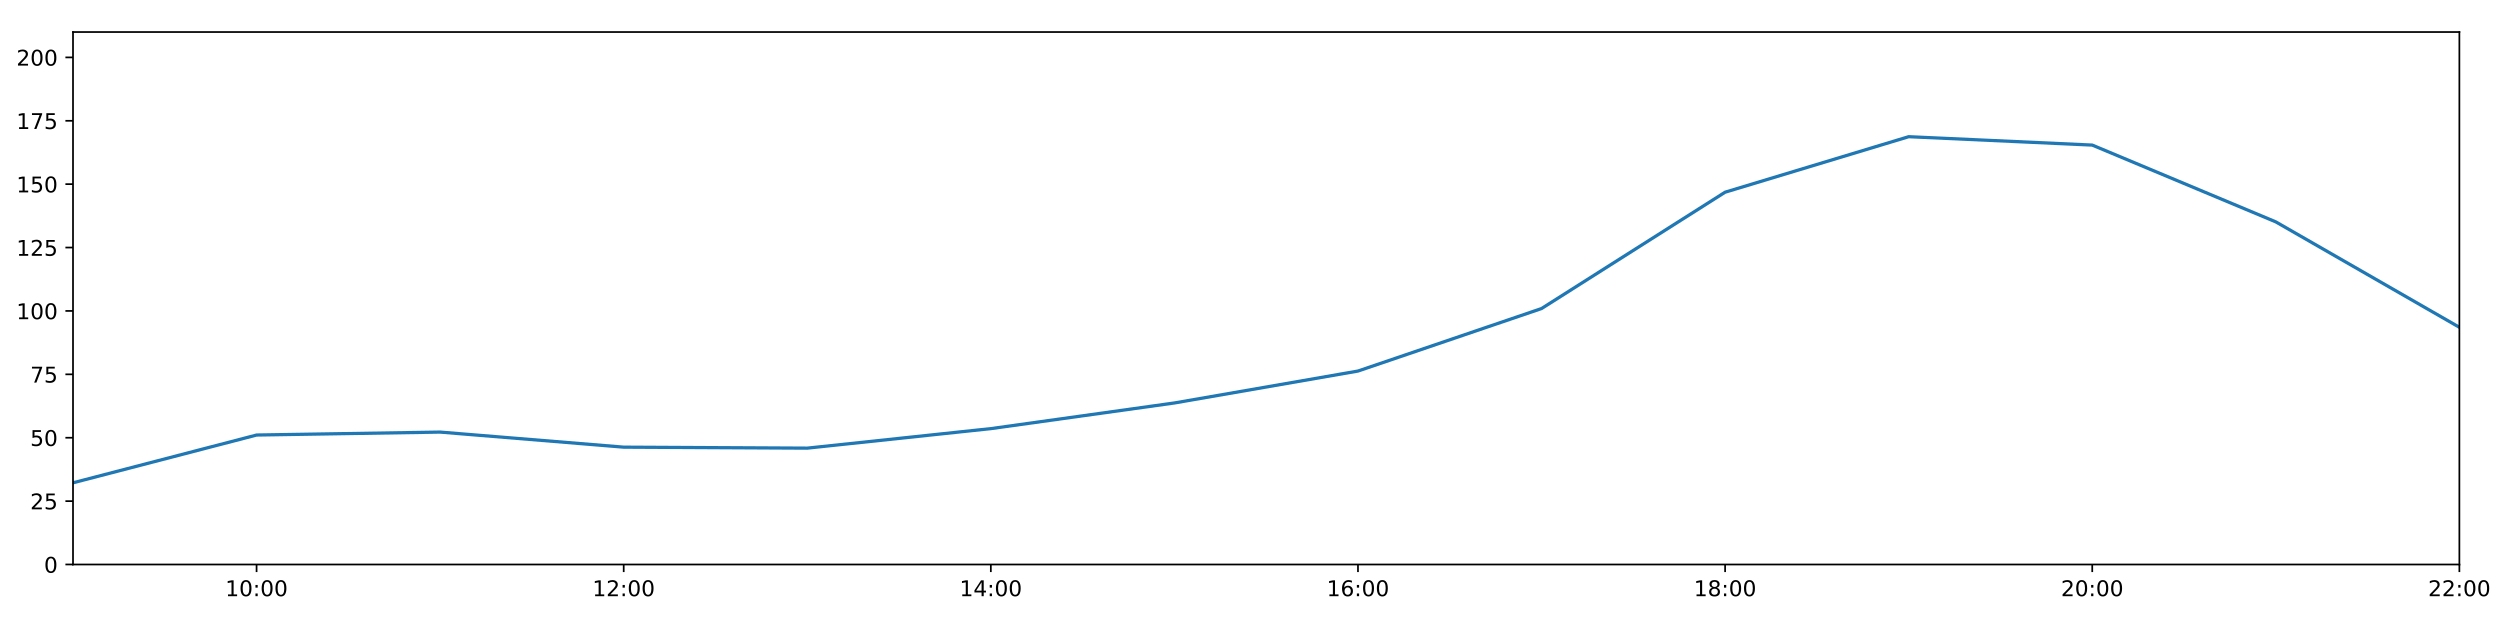
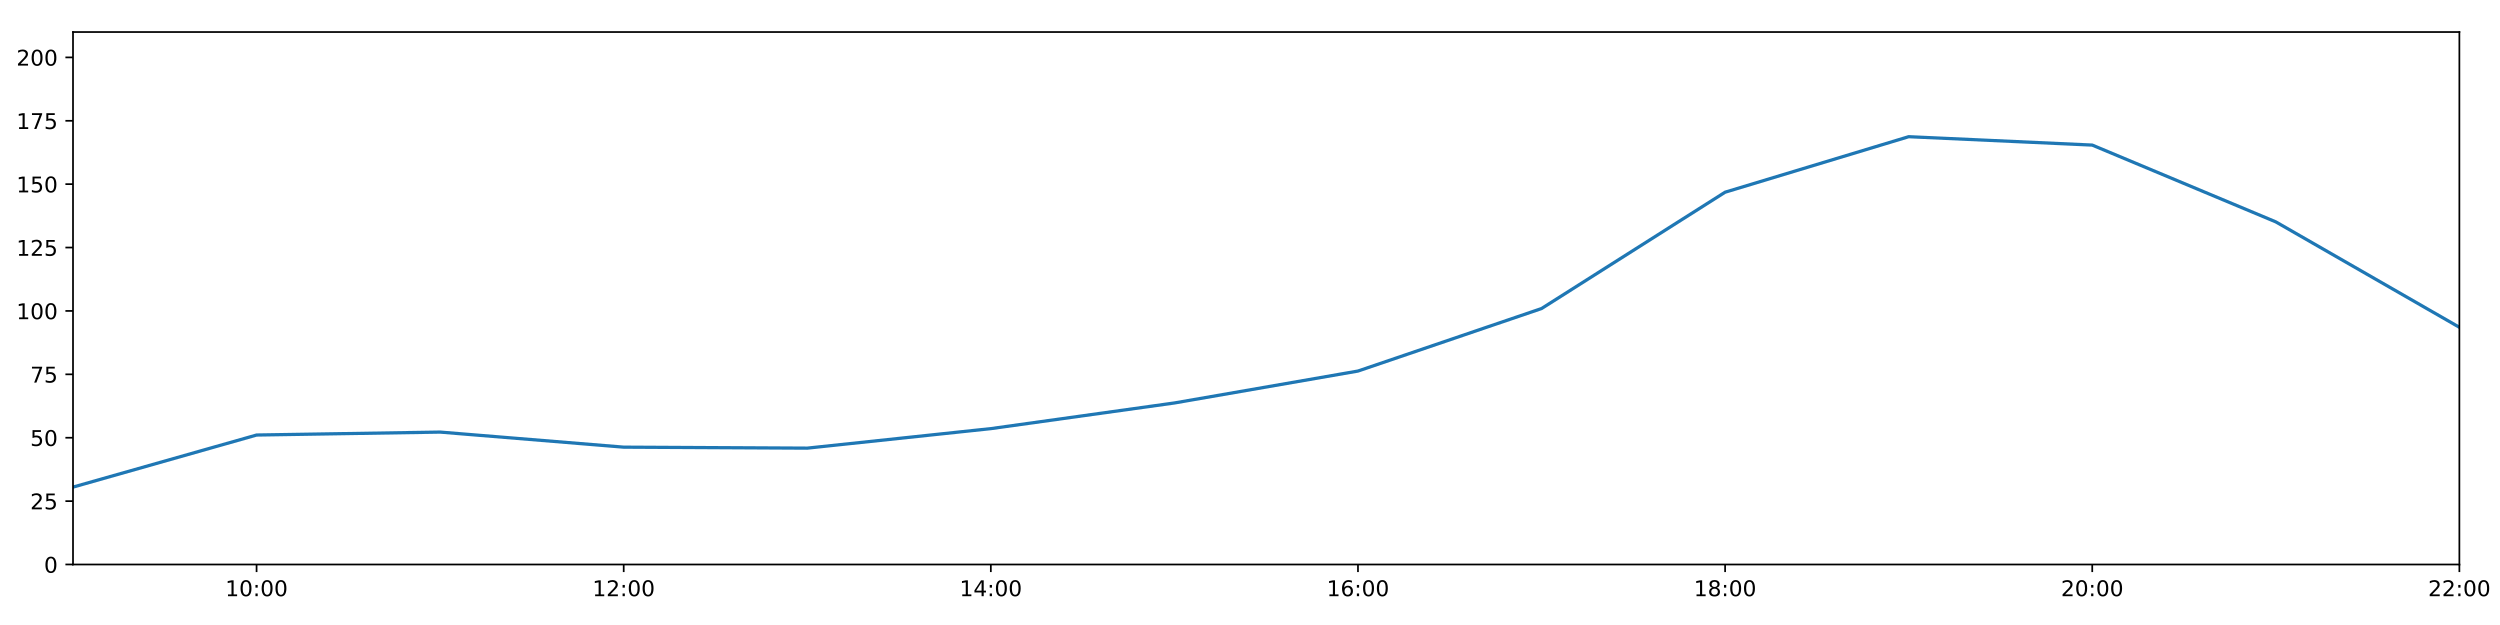
<svg xmlns="http://www.w3.org/2000/svg" xmlns:xlink="http://www.w3.org/1999/xlink" height="288pt" version="1.1" viewBox="0 0 1152 288" width="1152pt">
  <defs>
    <style type="text/css">
*{stroke-linecap:butt;stroke-linejoin:round;}
  </style>
  </defs>
  <g id="figure_1">
    <g id="patch_1">
      <path d="M 0 288  L 1152 288  L 1152 0  L 0 0  z " style="fill:#ffffff;" />
    </g>
    <g id="axes_1">
      <g id="patch_2">
        <path d="M 33.64 260.12  L 1133.28 260.12  L 1133.28 14.76  L 33.64 14.76  z " style="fill:#ffffff;" />
      </g>
      <g id="matplotlib.axis_1">
        <g id="xtick_1">
          <g id="line2d_1">
            <defs>
-               <path d="M 0 0  L 0 3.5  " id="med49b848ec" style="stroke:#000000;stroke-width:0.8;" />
-             </defs>
-             <g>
-               <use style="stroke:#000000;stroke-width:0.8;" x="118.228" xlink:href="#med49b848ec" y="260.12" />
+               <path d="M 0 0  L 0 3.5  " id="m6323647124" style="stroke:#000000;stroke-width:0.8;" />
+             </defs>
+             <g>
+               <use style="stroke:#000000;stroke-width:0.8;" x="118.228" xlink:href="#m6323647124" y="260.12" />
            </g>
          </g>
          <g id="text_1">
            <defs>
              <path d="M 12.406 8.297  L 28.516 8.297  L 28.516 63.922  L 10.984 60.406  L 10.984 69.391  L 28.422 72.906  L 38.281 72.906  L 38.281 8.297  L 54.391 8.297  L 54.391 0  L 12.406 0  z " id="DejaVuSans-49" />
              <path d="M 31.781 66.406  Q 24.172 66.406 20.328 58.906  Q 16.5 51.422 16.5 36.375  Q 16.5 21.391 20.328 13.891  Q 24.172 6.391 31.781 6.391  Q 39.453 6.391 43.281 13.891  Q 47.125 21.391 47.125 36.375  Q 47.125 51.422 43.281 58.906  Q 39.453 66.406 31.781 66.406  z M 31.781 74.219  Q 44.047 74.219 50.516 64.516  Q 56.984 54.828 56.984 36.375  Q 56.984 17.969 50.516 8.266  Q 44.047 -1.422 31.781 -1.422  Q 19.531 -1.422 13.062 8.266  Q 6.594 17.969 6.594 36.375  Q 6.594 54.828 13.062 64.516  Q 19.531 74.219 31.781 74.219  z " id="DejaVuSans-48" />
              <path d="M 11.719 12.406  L 22.016 12.406  L 22.016 0  L 11.719 0  z M 11.719 51.703  L 22.016 51.703  L 22.016 39.312  L 11.719 39.312  z " id="DejaVuSans-58" />
            </defs>
            <g transform="translate(103.8183 274.7184)scale(0.1 -0.1)">
              <use xlink:href="#DejaVuSans-49" />
              <use x="63.623" xlink:href="#DejaVuSans-48" />
              <use x="127.246" xlink:href="#DejaVuSans-58" />
              <use x="160.938" xlink:href="#DejaVuSans-48" />
              <use x="224.561" xlink:href="#DejaVuSans-48" />
            </g>
          </g>
        </g>
        <g id="xtick_2">
          <g id="line2d_2">
            <g>
-               <use style="stroke:#000000;stroke-width:0.8;" x="287.403" xlink:href="#med49b848ec" y="260.12" />
+               <use style="stroke:#000000;stroke-width:0.8;" x="287.403" xlink:href="#m6323647124" y="260.12" />
            </g>
          </g>
          <g id="text_2">
            <defs>
              <path d="M 19.188 8.297  L 53.609 8.297  L 53.609 0  L 7.328 0  L 7.328 8.297  Q 12.938 14.109 22.625 23.891  Q 32.328 33.688 34.812 36.531  Q 39.547 41.844 41.422 45.531  Q 43.312 49.219 43.312 52.781  Q 43.312 58.594 39.234 62.25  Q 35.156 65.922 28.609 65.922  Q 23.969 65.922 18.812 64.312  Q 13.672 62.703 7.812 59.422  L 7.812 69.391  Q 13.766 71.781 18.938 73  Q 24.125 74.219 28.422 74.219  Q 39.75 74.219 46.484 68.547  Q 53.219 62.891 53.219 53.422  Q 53.219 48.922 51.531 44.891  Q 49.859 40.875 45.406 35.406  Q 44.188 33.984 37.641 27.219  Q 31.109 20.453 19.188 8.297  z " id="DejaVuSans-50" />
            </defs>
            <g transform="translate(272.9937 274.7184)scale(0.1 -0.1)">
              <use xlink:href="#DejaVuSans-49" />
              <use x="63.623" xlink:href="#DejaVuSans-50" />
              <use x="127.246" xlink:href="#DejaVuSans-58" />
              <use x="160.938" xlink:href="#DejaVuSans-48" />
              <use x="224.561" xlink:href="#DejaVuSans-48" />
            </g>
          </g>
        </g>
        <g id="xtick_3">
          <g id="line2d_3">
            <g>
-               <use style="stroke:#000000;stroke-width:0.8;" x="456.578" xlink:href="#med49b848ec" y="260.12" />
+               <use style="stroke:#000000;stroke-width:0.8;" x="456.578" xlink:href="#m6323647124" y="260.12" />
            </g>
          </g>
          <g id="text_3">
            <defs>
              <path d="M 37.797 64.312  L 12.891 25.391  L 37.797 25.391  z M 35.203 72.906  L 47.609 72.906  L 47.609 25.391  L 58.016 25.391  L 58.016 17.188  L 47.609 17.188  L 47.609 0  L 37.797 0  L 37.797 17.188  L 4.891 17.188  L 4.891 26.703  z " id="DejaVuSans-52" />
            </defs>
            <g transform="translate(442.1691 274.7184)scale(0.1 -0.1)">
              <use xlink:href="#DejaVuSans-49" />
              <use x="63.623" xlink:href="#DejaVuSans-52" />
              <use x="127.246" xlink:href="#DejaVuSans-58" />
              <use x="160.938" xlink:href="#DejaVuSans-48" />
              <use x="224.561" xlink:href="#DejaVuSans-48" />
            </g>
          </g>
        </g>
        <g id="xtick_4">
          <g id="line2d_4">
            <g>
-               <use style="stroke:#000000;stroke-width:0.8;" x="625.754" xlink:href="#med49b848ec" y="260.12" />
+               <use style="stroke:#000000;stroke-width:0.8;" x="625.754" xlink:href="#m6323647124" y="260.12" />
            </g>
          </g>
          <g id="text_4">
            <defs>
              <path d="M 33.016 40.375  Q 26.375 40.375 22.484 35.828  Q 18.609 31.297 18.609 23.391  Q 18.609 15.531 22.484 10.953  Q 26.375 6.391 33.016 6.391  Q 39.656 6.391 43.531 10.953  Q 47.406 15.531 47.406 23.391  Q 47.406 31.297 43.531 35.828  Q 39.656 40.375 33.016 40.375  z M 52.594 71.297  L 52.594 62.312  Q 48.875 64.062 45.094 64.984  Q 41.312 65.922 37.594 65.922  Q 27.828 65.922 22.672 59.328  Q 17.531 52.734 16.797 39.406  Q 19.672 43.656 24.016 45.922  Q 28.375 48.188 33.594 48.188  Q 44.578 48.188 50.953 41.516  Q 57.328 34.859 57.328 23.391  Q 57.328 12.156 50.688 5.359  Q 44.047 -1.422 33.016 -1.422  Q 20.359 -1.422 13.672 8.266  Q 6.984 17.969 6.984 36.375  Q 6.984 53.656 15.188 63.938  Q 23.391 74.219 37.203 74.219  Q 40.922 74.219 44.703 73.484  Q 48.484 72.75 52.594 71.297  z " id="DejaVuSans-54" />
            </defs>
            <g transform="translate(611.3445 274.7184)scale(0.1 -0.1)">
              <use xlink:href="#DejaVuSans-49" />
              <use x="63.623" xlink:href="#DejaVuSans-54" />
              <use x="127.246" xlink:href="#DejaVuSans-58" />
              <use x="160.938" xlink:href="#DejaVuSans-48" />
              <use x="224.561" xlink:href="#DejaVuSans-48" />
            </g>
          </g>
        </g>
        <g id="xtick_5">
          <g id="line2d_5">
            <g>
-               <use style="stroke:#000000;stroke-width:0.8;" x="794.929" xlink:href="#med49b848ec" y="260.12" />
+               <use style="stroke:#000000;stroke-width:0.8;" x="794.929" xlink:href="#m6323647124" y="260.12" />
            </g>
          </g>
          <g id="text_5">
            <defs>
              <path d="M 31.781 34.625  Q 24.75 34.625 20.719 30.859  Q 16.703 27.094 16.703 20.516  Q 16.703 13.922 20.719 10.156  Q 24.75 6.391 31.781 6.391  Q 38.812 6.391 42.859 10.172  Q 46.922 13.969 46.922 20.516  Q 46.922 27.094 42.891 30.859  Q 38.875 34.625 31.781 34.625  z M 21.922 38.812  Q 15.578 40.375 12.031 44.719  Q 8.5 49.078 8.5 55.328  Q 8.5 64.062 14.719 69.141  Q 20.953 74.219 31.781 74.219  Q 42.672 74.219 48.875 69.141  Q 55.078 64.062 55.078 55.328  Q 55.078 49.078 51.531 44.719  Q 48 40.375 41.703 38.812  Q 48.828 37.156 52.797 32.312  Q 56.781 27.484 56.781 20.516  Q 56.781 9.906 50.312 4.234  Q 43.844 -1.422 31.781 -1.422  Q 19.734 -1.422 13.25 4.234  Q 6.781 9.906 6.781 20.516  Q 6.781 27.484 10.781 32.312  Q 14.797 37.156 21.922 38.812  z M 18.312 54.391  Q 18.312 48.734 21.844 45.562  Q 25.391 42.391 31.781 42.391  Q 38.141 42.391 41.719 45.562  Q 45.312 48.734 45.312 54.391  Q 45.312 60.062 41.719 63.234  Q 38.141 66.406 31.781 66.406  Q 25.391 66.406 21.844 63.234  Q 18.312 60.062 18.312 54.391  z " id="DejaVuSans-56" />
            </defs>
            <g transform="translate(780.5199 274.7184)scale(0.1 -0.1)">
              <use xlink:href="#DejaVuSans-49" />
              <use x="63.623" xlink:href="#DejaVuSans-56" />
              <use x="127.246" xlink:href="#DejaVuSans-58" />
              <use x="160.938" xlink:href="#DejaVuSans-48" />
              <use x="224.561" xlink:href="#DejaVuSans-48" />
            </g>
          </g>
        </g>
        <g id="xtick_6">
          <g id="line2d_6">
            <g>
-               <use style="stroke:#000000;stroke-width:0.8;" x="964.105" xlink:href="#med49b848ec" y="260.12" />
+               <use style="stroke:#000000;stroke-width:0.8;" x="964.105" xlink:href="#m6323647124" y="260.12" />
            </g>
          </g>
          <g id="text_6">
            <g transform="translate(949.6952 274.7184)scale(0.1 -0.1)">
              <use xlink:href="#DejaVuSans-50" />
              <use x="63.623" xlink:href="#DejaVuSans-48" />
              <use x="127.246" xlink:href="#DejaVuSans-58" />
              <use x="160.938" xlink:href="#DejaVuSans-48" />
              <use x="224.561" xlink:href="#DejaVuSans-48" />
            </g>
          </g>
        </g>
        <g id="xtick_7">
          <g id="line2d_7">
            <g>
-               <use style="stroke:#000000;stroke-width:0.8;" x="1133.28" xlink:href="#med49b848ec" y="260.12" />
+               <use style="stroke:#000000;stroke-width:0.8;" x="1133.28" xlink:href="#m6323647124" y="260.12" />
            </g>
          </g>
          <g id="text_7">
            <g transform="translate(1118.871 274.7184)scale(0.1 -0.1)">
              <use xlink:href="#DejaVuSans-50" />
              <use x="63.623" xlink:href="#DejaVuSans-50" />
              <use x="127.246" xlink:href="#DejaVuSans-58" />
              <use x="160.938" xlink:href="#DejaVuSans-48" />
              <use x="224.561" xlink:href="#DejaVuSans-48" />
            </g>
          </g>
        </g>
      </g>
      <g id="matplotlib.axis_2">
        <g id="ytick_1">
          <g id="line2d_8">
            <defs>
-               <path d="M 0 0  L -3.5 0  " id="m0f522937cc" style="stroke:#000000;stroke-width:0.8;" />
-             </defs>
-             <g>
-               <use style="stroke:#000000;stroke-width:0.8;" x="33.64" xlink:href="#m0f522937cc" y="260.12" />
+               <path d="M 0 0  L -3.5 0  " id="m2a96afb12b" style="stroke:#000000;stroke-width:0.8;" />
+             </defs>
+             <g>
+               <use style="stroke:#000000;stroke-width:0.8;" x="33.64" xlink:href="#m2a96afb12b" y="260.12" />
            </g>
          </g>
          <g id="text_8">
            <g transform="translate(20.2775 263.9192)scale(0.1 -0.1)">
              <use xlink:href="#DejaVuSans-48" />
            </g>
          </g>
        </g>
        <g id="ytick_2">
          <g id="line2d_9">
            <g>
-               <use style="stroke:#000000;stroke-width:0.8;" x="33.64" xlink:href="#m0f522937cc" y="230.91" />
+               <use style="stroke:#000000;stroke-width:0.8;" x="33.64" xlink:href="#m2a96afb12b" y="230.91" />
            </g>
          </g>
          <g id="text_9">
            <defs>
              <path d="M 10.797 72.906  L 49.516 72.906  L 49.516 64.594  L 19.828 64.594  L 19.828 46.734  Q 21.969 47.469 24.109 47.828  Q 26.266 48.188 28.422 48.188  Q 40.625 48.188 47.75 41.5  Q 54.891 34.812 54.891 23.391  Q 54.891 11.625 47.562 5.094  Q 40.234 -1.422 26.906 -1.422  Q 22.312 -1.422 17.547 -0.641  Q 12.797 0.141 7.719 1.703  L 7.719 11.625  Q 12.109 9.234 16.797 8.062  Q 21.484 6.891 26.703 6.891  Q 35.156 6.891 40.078 11.328  Q 45.016 15.766 45.016 23.391  Q 45.016 31 40.078 35.438  Q 35.156 39.891 26.703 39.891  Q 22.75 39.891 18.812 39.016  Q 14.891 38.141 10.797 36.281  z " id="DejaVuSans-53" />
            </defs>
            <g transform="translate(13.915 234.7097)scale(0.1 -0.1)">
              <use xlink:href="#DejaVuSans-50" />
              <use x="63.623" xlink:href="#DejaVuSans-53" />
            </g>
          </g>
        </g>
        <g id="ytick_3">
          <g id="line2d_10">
            <g>
-               <use style="stroke:#000000;stroke-width:0.8;" x="33.64" xlink:href="#m0f522937cc" y="201.701" />
+               <use style="stroke:#000000;stroke-width:0.8;" x="33.64" xlink:href="#m2a96afb12b" y="201.701" />
            </g>
          </g>
          <g id="text_10">
            <g transform="translate(13.915 205.5002)scale(0.1 -0.1)">
              <use xlink:href="#DejaVuSans-53" />
              <use x="63.623" xlink:href="#DejaVuSans-48" />
            </g>
          </g>
        </g>
        <g id="ytick_4">
          <g id="line2d_11">
            <g>
-               <use style="stroke:#000000;stroke-width:0.8;" x="33.64" xlink:href="#m0f522937cc" y="172.491" />
+               <use style="stroke:#000000;stroke-width:0.8;" x="33.64" xlink:href="#m2a96afb12b" y="172.491" />
            </g>
          </g>
          <g id="text_11">
            <defs>
              <path d="M 8.203 72.906  L 55.078 72.906  L 55.078 68.703  L 28.609 0  L 18.312 0  L 43.219 64.594  L 8.203 64.594  z " id="DejaVuSans-55" />
            </defs>
            <g transform="translate(13.915 176.2906)scale(0.1 -0.1)">
              <use xlink:href="#DejaVuSans-55" />
              <use x="63.623" xlink:href="#DejaVuSans-53" />
            </g>
          </g>
        </g>
        <g id="ytick_5">
          <g id="line2d_12">
            <g>
-               <use style="stroke:#000000;stroke-width:0.8;" x="33.64" xlink:href="#m0f522937cc" y="143.282" />
+               <use style="stroke:#000000;stroke-width:0.8;" x="33.64" xlink:href="#m2a96afb12b" y="143.282" />
            </g>
          </g>
          <g id="text_12">
            <g transform="translate(7.5525 147.0811)scale(0.1 -0.1)">
              <use xlink:href="#DejaVuSans-49" />
              <use x="63.623" xlink:href="#DejaVuSans-48" />
              <use x="127.246" xlink:href="#DejaVuSans-48" />
            </g>
          </g>
        </g>
        <g id="ytick_6">
          <g id="line2d_13">
            <g>
-               <use style="stroke:#000000;stroke-width:0.8;" x="33.64" xlink:href="#m0f522937cc" y="114.072" />
+               <use style="stroke:#000000;stroke-width:0.8;" x="33.64" xlink:href="#m2a96afb12b" y="114.072" />
            </g>
          </g>
          <g id="text_13">
            <g transform="translate(7.5525 117.8716)scale(0.1 -0.1)">
              <use xlink:href="#DejaVuSans-49" />
              <use x="63.623" xlink:href="#DejaVuSans-50" />
              <use x="127.246" xlink:href="#DejaVuSans-53" />
            </g>
          </g>
        </g>
        <g id="ytick_7">
          <g id="line2d_14">
            <g>
-               <use style="stroke:#000000;stroke-width:0.8;" x="33.64" xlink:href="#m0f522937cc" y="84.863" />
+               <use style="stroke:#000000;stroke-width:0.8;" x="33.64" xlink:href="#m2a96afb12b" y="84.863" />
            </g>
          </g>
          <g id="text_14">
            <g transform="translate(7.5525 88.66208)scale(0.1 -0.1)">
              <use xlink:href="#DejaVuSans-49" />
              <use x="63.623" xlink:href="#DejaVuSans-53" />
              <use x="127.246" xlink:href="#DejaVuSans-48" />
            </g>
          </g>
        </g>
        <g id="ytick_8">
          <g id="line2d_15">
            <g>
-               <use style="stroke:#000000;stroke-width:0.8;" x="33.64" xlink:href="#m0f522937cc" y="55.653" />
+               <use style="stroke:#000000;stroke-width:0.8;" x="33.64" xlink:href="#m2a96afb12b" y="55.653" />
            </g>
          </g>
          <g id="text_15">
            <g transform="translate(7.5525 59.45255)scale(0.1 -0.1)">
              <use xlink:href="#DejaVuSans-49" />
              <use x="63.623" xlink:href="#DejaVuSans-55" />
              <use x="127.246" xlink:href="#DejaVuSans-53" />
            </g>
          </g>
        </g>
        <g id="ytick_9">
          <g id="line2d_16">
            <g>
-               <use style="stroke:#000000;stroke-width:0.8;" x="33.64" xlink:href="#m0f522937cc" y="26.444" />
+               <use style="stroke:#000000;stroke-width:0.8;" x="33.64" xlink:href="#m2a96afb12b" y="26.444" />
            </g>
          </g>
          <g id="text_16">
            <g transform="translate(7.5525 30.24303)scale(0.1 -0.1)">
              <use xlink:href="#DejaVuSans-50" />
              <use x="63.623" xlink:href="#DejaVuSans-48" />
              <use x="127.246" xlink:href="#DejaVuSans-48" />
            </g>
          </g>
        </g>
      </g>
      <g id="line2d_17">
-         <path clip-path="url(#p8fdaab9c4e)" d="M 33.64 222.472  L 118.228 200.46  L 202.815 199.105  L 287.403 206.05  L 371.991 206.504  L 456.578 197.509  L 541.166 185.687  L 625.754 170.979  L 710.342 142.178  L 794.929 88.563  L 879.517 62.988  L 964.105 66.856  L 1048.692 102.243  L 1133.28 150.811  " style="fill:none;stroke:#1f77b4;stroke-linecap:square;stroke-width:1.5;" />
+         <path clip-path="url(#p0a49450964)" d="M 33.64 224.454  L 118.228 200.46  L 202.815 199.105  L 287.403 206.05  L 371.991 206.504  L 456.578 197.509  L 541.166 185.687  L 625.754 170.979  L 710.342 142.178  L 794.929 88.563  L 879.517 62.988  L 964.105 66.856  L 1048.692 102.243  L 1133.28 150.811  " style="fill:none;stroke:#1f77b4;stroke-linecap:square;stroke-width:1.5;" />
      </g>
      <g id="patch_3">
        <path d="M 33.64 260.12  L 33.64 14.76  " style="fill:none;stroke:#000000;stroke-linecap:square;stroke-linejoin:miter;stroke-width:0.8;" />
      </g>
      <g id="patch_4">
        <path d="M 1133.28 260.12  L 1133.28 14.76  " style="fill:none;stroke:#000000;stroke-linecap:square;stroke-linejoin:miter;stroke-width:0.8;" />
      </g>
      <g id="patch_5">
        <path d="M 33.64 260.12  L 1133.28 260.12  " style="fill:none;stroke:#000000;stroke-linecap:square;stroke-linejoin:miter;stroke-width:0.8;" />
      </g>
      <g id="patch_6">
        <path d="M 33.64 14.76  L 1133.28 14.76  " style="fill:none;stroke:#000000;stroke-linecap:square;stroke-linejoin:miter;stroke-width:0.8;" />
      </g>
    </g>
  </g>
  <defs>
-     <clipPath id="p8fdaab9c4e">
+     <clipPath id="p0a49450964">
      <rect height="245.36" width="1099.64" x="33.64" y="14.76" />
    </clipPath>
  </defs>
</svg>
